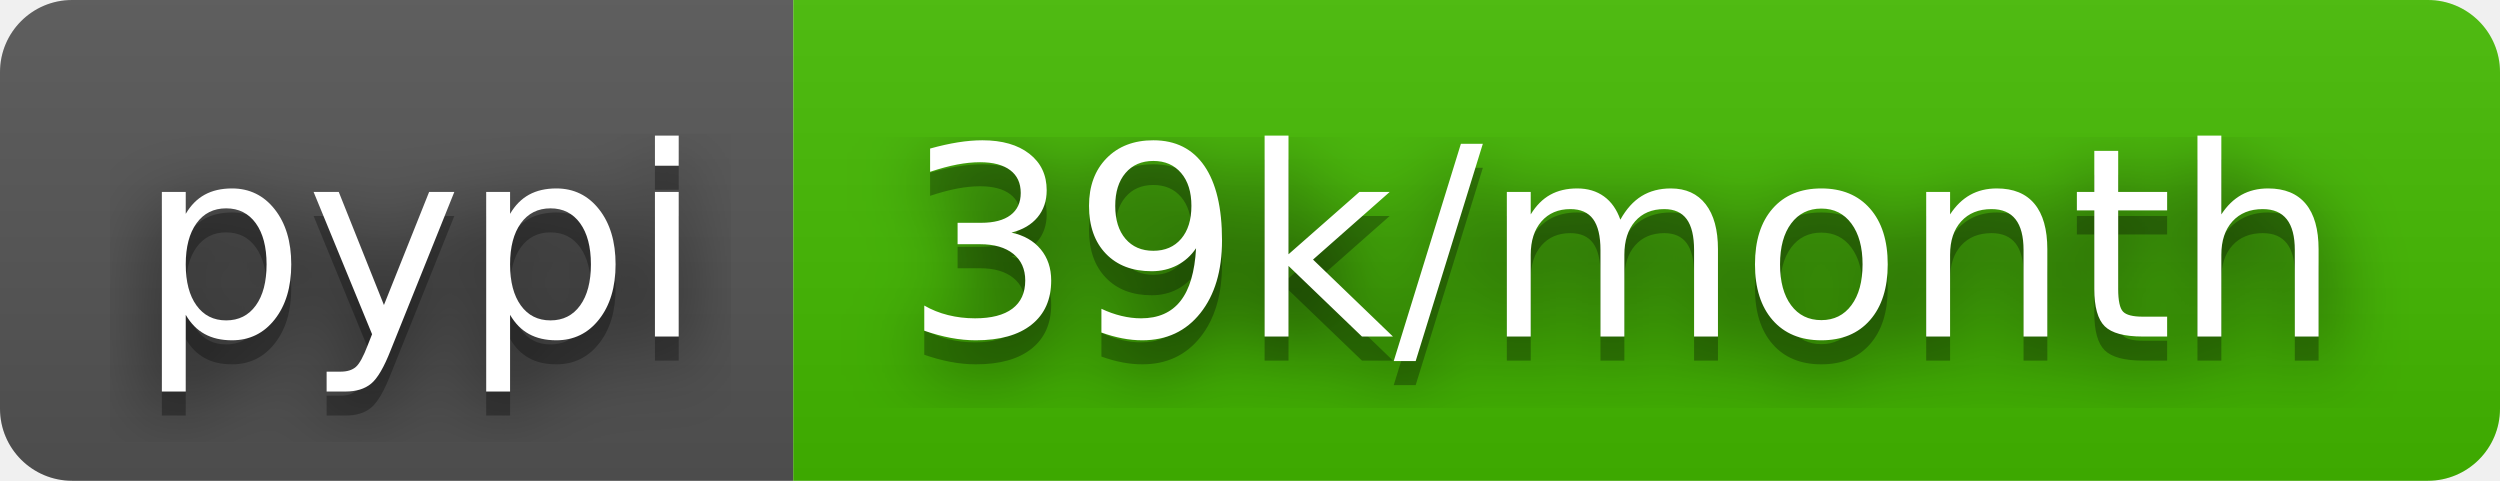
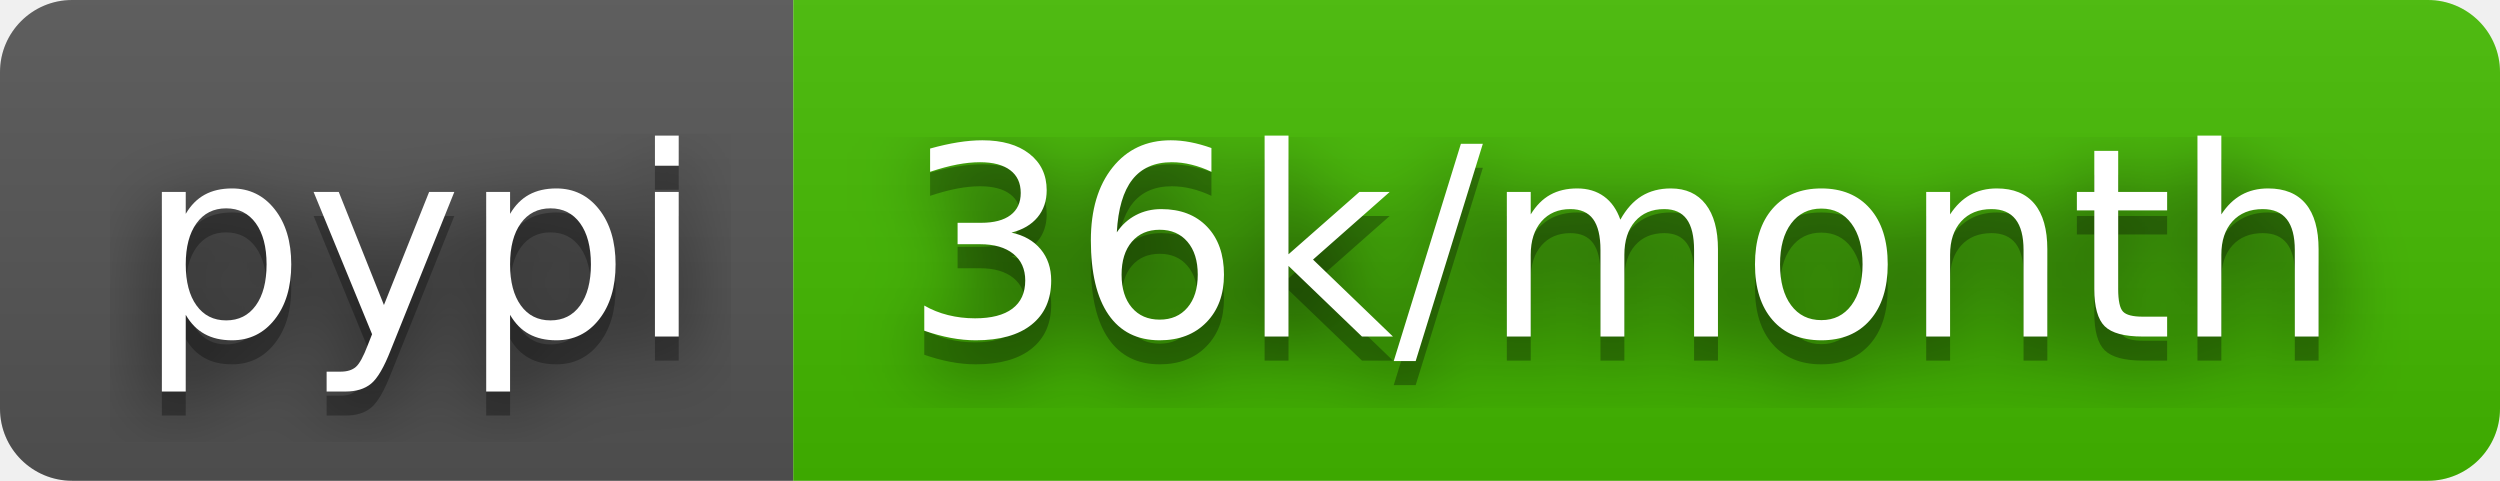
- <svg xmlns="http://www.w3.org/2000/svg" width="104" height="20" role="img" aria-label="pypi: 39k/month">
+ <svg xmlns="http://www.w3.org/2000/svg" width="104" height="20" role="img" aria-label="pypi: 36k/month">
  <filter id="blur">
    <feGaussianBlur stdDeviation="16" />
  </filter>
  <linearGradient id="s" x2="0" y2="100%">
    <stop offset="0" stop-color="#bbb" stop-opacity=".1" />
    <stop offset="1" stop-opacity=".1" />
  </linearGradient>
  <clipPath id="r">
    <rect width="104" height="20" rx="3" />
  </clipPath>
  <g clip-path="url(#r)">
    <rect width="33" height="20" fill="#555" />
    <rect x="33" width="71" height="20" fill="#4b0" />
    <rect width="104" height="20" fill="url(#s)" />
  </g>
  <g fill="#fff" text-anchor="middle" font-family="Verdana,Geneva,DejaVu Sans,sans-serif" text-rendering="geometricPrecision" font-size="110">
    <g transform="scale(.1)">
      <g aria-hidden="true" fill="#010101">
        <text x="175" y="150" fill-opacity=".8" filter="url(#blur)" textLength="230">pypi</text>
        <text x="175" y="150" fill-opacity=".3" textLength="230">pypi</text>
      </g>
      <text x="175" y="140" textLength="230">pypi</text>
    </g>
    <g transform="scale(.1)">
      <g aria-hidden="true" fill="#010101">
-         <text x="675" y="150" fill-opacity=".8" filter="url(#blur)" textLength="610">39k/month</text>
-         <text x="675" y="150" fill-opacity=".3" textLength="610">39k/month</text>
+         <text x="675" y="150" fill-opacity=".8" filter="url(#blur)" textLength="610">36k/month</text>
+         <text x="675" y="150" fill-opacity=".3" textLength="610">36k/month</text>
      </g>
-       <text x="675" y="140" textLength="610">39k/month</text>
+       <text x="675" y="140" textLength="610">36k/month</text>
    </g>
  </g>
</svg>
